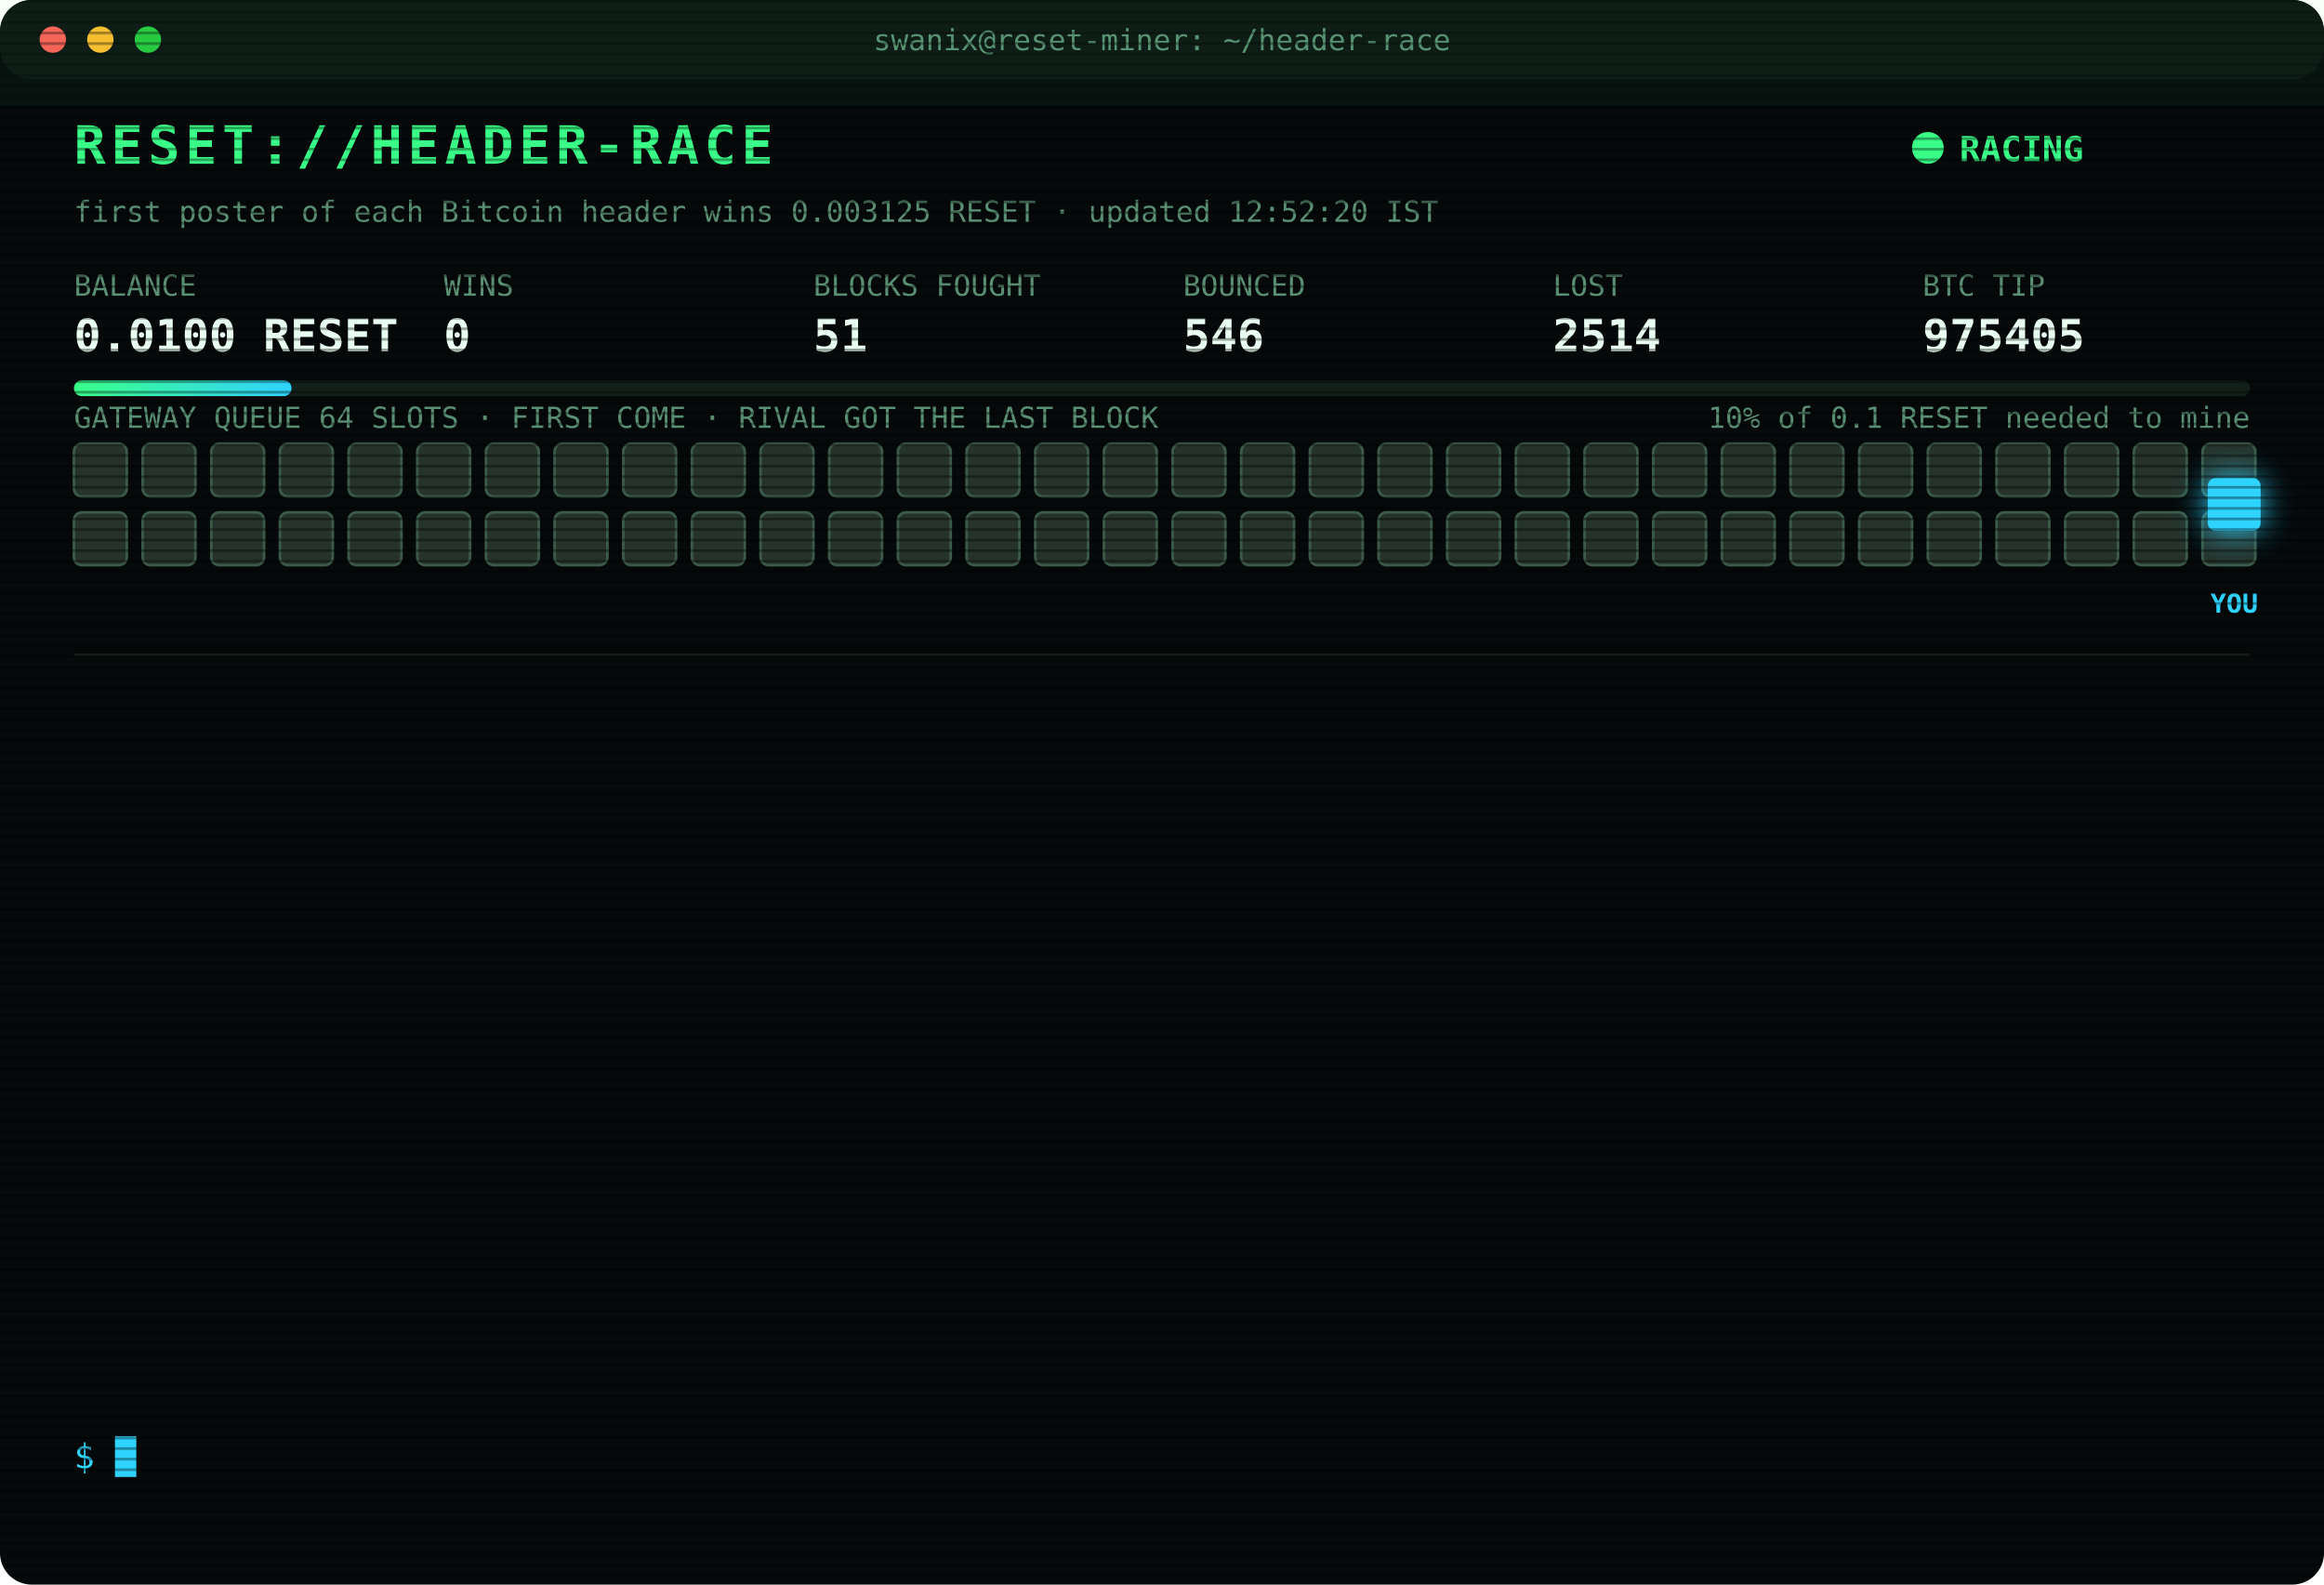
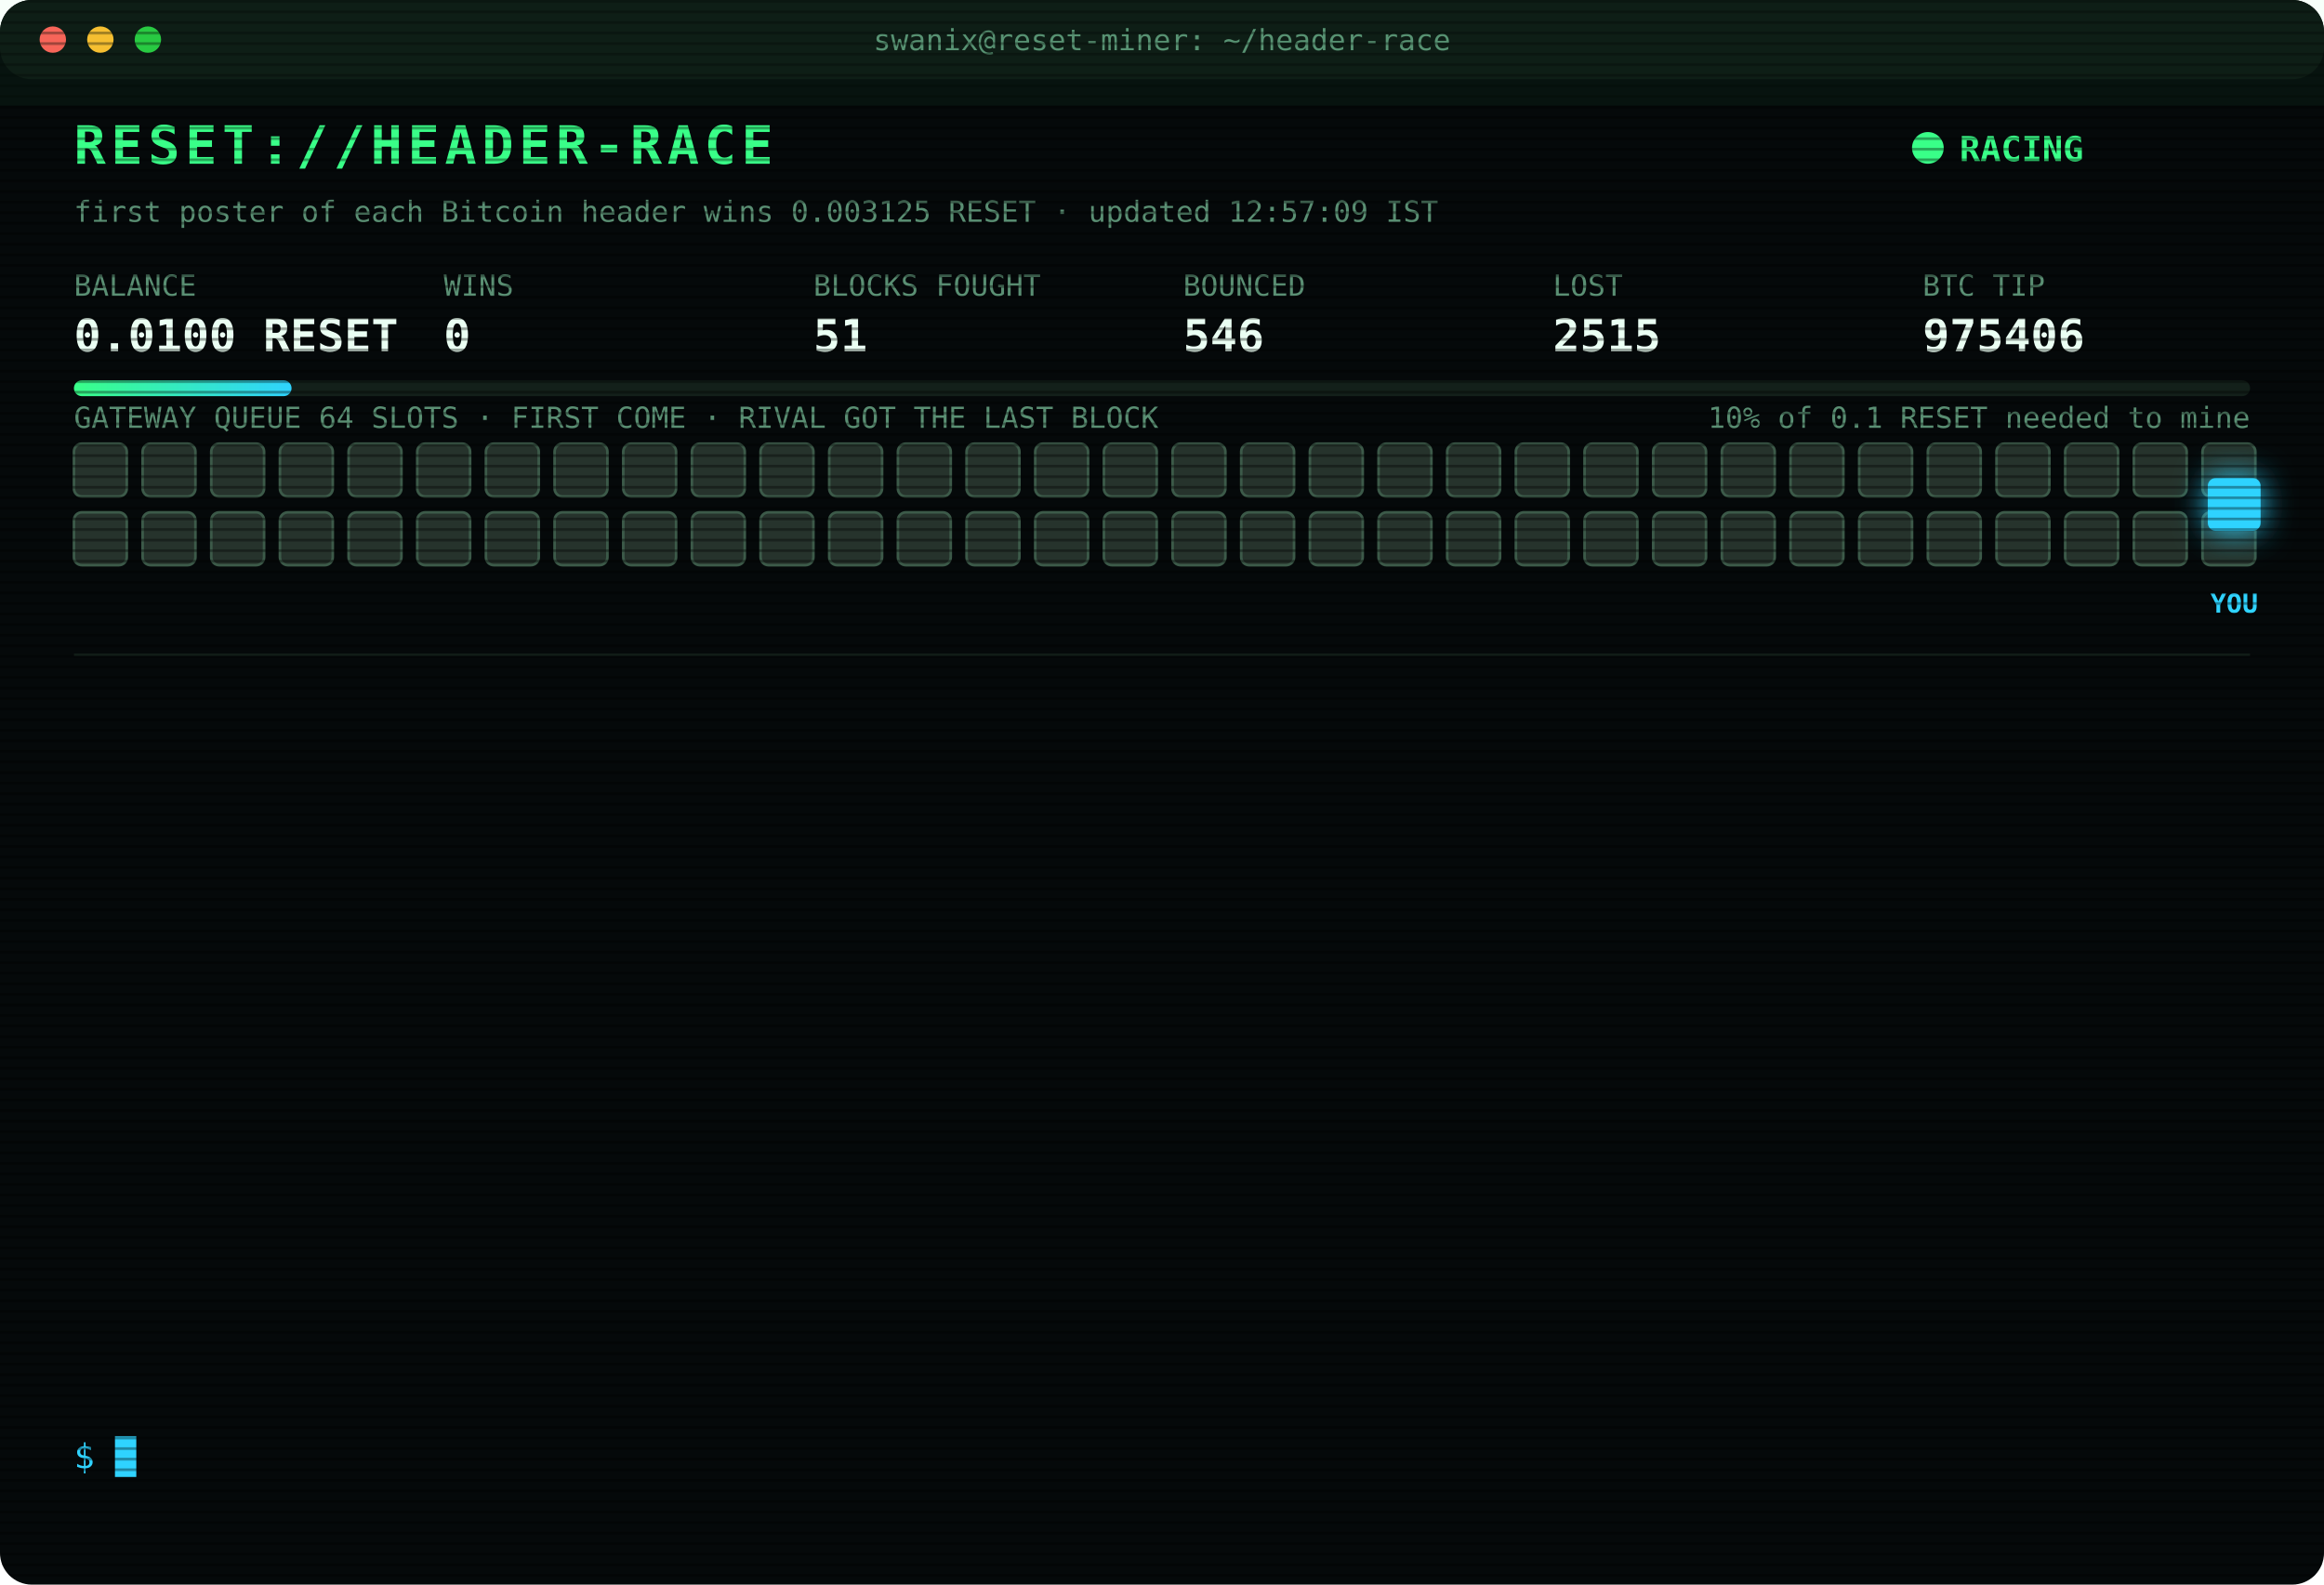
<svg xmlns="http://www.w3.org/2000/svg" width="880" height="600" viewBox="0 0 880 600" font-family="ui-monospace,SFMono-Regular,Menlo,Consolas,monospace">
  <style>
text{font-size:13px;fill:#7CFFB2}
.title{font-size:20px;font-weight:700;fill:#39FF88;letter-spacing:2px;animation:glitch 3s infinite steps(1)}
.sub{fill:#2fd3ff}.k{fill:#5a8f73;font-size:11px}.v{font-size:17px;font-weight:700;fill:#eafff3}
.ts{fill:#3f6b56}.boot{fill:#2fd3ff}.dim{fill:#5a8f73}.bad{fill:#ff4d6d}.warn{fill:#ffd23f}.mag{fill:#ff5cf0}.win{fill:#39FF88;font-weight:700}
.tag{font-size:10px;fill:#2fd3ff;font-weight:700}
.rival{fill:#26332c;stroke:#3c5a49;animation:jam 1.2s infinite alternate}
.idle{fill:#141c18;stroke:#22302a;animation:breathe 4s infinite}
.me{fill:#2fd3ff;filter:drop-shadow(0 0 6px #2fd3ff)}
.hover{animation:nudge 1.1s infinite ease-in-out}.bounce{animation:kick 1.4s infinite}
.ln{opacity:0;animation:in .4s forwards}
.cur{animation:blink 1s infinite steps(1)}
.scan{animation:scan 6s infinite linear}
.led{animation:blink 1.4s infinite}
@keyframes in{from{opacity:0;transform:translateX(-6px)}to{opacity:1;transform:none}}
@keyframes blink{50%{opacity:0}}
@keyframes jam{to{fill:#33463b}}
@keyframes breathe{50%{opacity:.4}}
@keyframes nudge{50%{transform:translateX(-10px)}}
@keyframes kick{0%,100%{transform:none}30%{transform:translateX(-14px)}55%{transform:translateX(10px) translateY(-6px)}}
@keyframes glitch{0%,92%{transform:none}93%{transform:translateX(2px);fill:#ff4d6d}95%{transform:translateX(-2px);fill:#2fd3ff}97%{transform:none}}
@keyframes scan{from{transform:translateY(-40px)}to{transform:translateY(600px)}}
</style>
  <defs>
    <pattern id="sl" width="4" height="4" patternUnits="userSpaceOnUse">
      <rect width="4" height="1" fill="#000" opacity=".35" />
    </pattern>
    <linearGradient id="bar">
      <stop offset="0" stop-color="#39FF88" />
      <stop offset="1" stop-color="#2fd3ff" />
    </linearGradient>
  </defs>
  <rect width="880" height="600" rx="12" fill="#05090a" />
  <rect width="880" height="30" rx="12" fill="#0d1512" />
  <circle cx="20" cy="15" r="5" fill="#ff5f57" />
  <circle cx="38" cy="15" r="5" fill="#febc2e" />
  <circle cx="56" cy="15" r="5" fill="#28c840" />
  <text x="440" y="19" text-anchor="middle" class="k">swanix@reset-miner: ~/header-race</text>
  <text x="28" y="62" class="title">RESET://HEADER-RACE</text>
  <circle class="led" cx="730" cy="56" r="6" fill="#39FF88" />
  <text x="742" y="61" class="win">RACING</text>
-   <text x="28" y="84" class="k">first poster of each Bitcoin header wins 0.003125 RESET · updated 12:52:20 IST</text>
+   <text x="28" y="84" class="k">first poster of each Bitcoin header wins 0.003125 RESET · updated 12:57:09 IST</text>
  <text x="28" y="112" class="k">BALANCE</text>
  <text x="28" y="133" class="v">0.0100 RESET</text>
  <text x="168" y="112" class="k">WINS</text>
  <text x="168" y="133" class="v">0</text>
  <text x="308" y="112" class="k">BLOCKS FOUGHT</text>
  <text x="308" y="133" class="v">51</text>
  <text x="448" y="112" class="k">BOUNCED</text>
  <text x="448" y="133" class="v">546</text>
  <text x="588" y="112" class="k">LOST</text>
-   <text x="588" y="133" class="v">2514</text>
+   <text x="588" y="133" class="v">2515</text>
  <text x="728" y="112" class="k">BTC TIP</text>
-   <text x="728" y="133" class="v">975405</text>
+   <text x="728" y="133" class="v">975406</text>
  <rect x="28" y="144" width="824" height="6" rx="3" fill="#13201a" />
  <rect x="28" y="144" width="82.4" height="6" rx="3" fill="url(#bar)" />
  <text x="852" y="162" text-anchor="end" class="k">10% of 0.1 RESET needed to mine</text>
  <text x="28" y="162" class="k">GATEWAY QUEUE 64 SLOTS · FIRST COME · RIVAL GOT THE LAST BLOCK</text>
  <rect class="rival" x="28" y="168" width="20" height="20" rx="3" style="animation-delay:0.00s" />
  <rect class="rival" x="54" y="168" width="20" height="20" rx="3" style="animation-delay:0.05s" />
  <rect class="rival" x="80" y="168" width="20" height="20" rx="3" style="animation-delay:0.10s" />
  <rect class="rival" x="106" y="168" width="20" height="20" rx="3" style="animation-delay:0.15s" />
  <rect class="rival" x="132" y="168" width="20" height="20" rx="3" style="animation-delay:0.20s" />
  <rect class="rival" x="158" y="168" width="20" height="20" rx="3" style="animation-delay:0.25s" />
  <rect class="rival" x="184" y="168" width="20" height="20" rx="3" style="animation-delay:0.30s" />
  <rect class="rival" x="210" y="168" width="20" height="20" rx="3" style="animation-delay:0.35s" />
  <rect class="rival" x="236" y="168" width="20" height="20" rx="3" style="animation-delay:0.40s" />
  <rect class="rival" x="262" y="168" width="20" height="20" rx="3" style="animation-delay:0.45s" />
  <rect class="rival" x="288" y="168" width="20" height="20" rx="3" style="animation-delay:0.50s" />
  <rect class="rival" x="314" y="168" width="20" height="20" rx="3" style="animation-delay:0.55s" />
  <rect class="rival" x="340" y="168" width="20" height="20" rx="3" style="animation-delay:0.60s" />
  <rect class="rival" x="366" y="168" width="20" height="20" rx="3" style="animation-delay:0.65s" />
  <rect class="rival" x="392" y="168" width="20" height="20" rx="3" style="animation-delay:0.70s" />
  <rect class="rival" x="418" y="168" width="20" height="20" rx="3" style="animation-delay:0.75s" />
  <rect class="rival" x="444" y="168" width="20" height="20" rx="3" style="animation-delay:0.80s" />
  <rect class="rival" x="470" y="168" width="20" height="20" rx="3" style="animation-delay:0.85s" />
  <rect class="rival" x="496" y="168" width="20" height="20" rx="3" style="animation-delay:0.90s" />
  <rect class="rival" x="522" y="168" width="20" height="20" rx="3" style="animation-delay:0.95s" />
  <rect class="rival" x="548" y="168" width="20" height="20" rx="3" style="animation-delay:1.00s" />
  <rect class="rival" x="574" y="168" width="20" height="20" rx="3" style="animation-delay:1.05s" />
  <rect class="rival" x="600" y="168" width="20" height="20" rx="3" style="animation-delay:1.10s" />
  <rect class="rival" x="626" y="168" width="20" height="20" rx="3" style="animation-delay:1.15s" />
  <rect class="rival" x="652" y="168" width="20" height="20" rx="3" style="animation-delay:1.20s" />
  <rect class="rival" x="678" y="168" width="20" height="20" rx="3" style="animation-delay:1.25s" />
  <rect class="rival" x="704" y="168" width="20" height="20" rx="3" style="animation-delay:1.30s" />
  <rect class="rival" x="730" y="168" width="20" height="20" rx="3" style="animation-delay:1.35s" />
  <rect class="rival" x="756" y="168" width="20" height="20" rx="3" style="animation-delay:1.40s" />
  <rect class="rival" x="782" y="168" width="20" height="20" rx="3" style="animation-delay:1.45s" />
  <rect class="rival" x="808" y="168" width="20" height="20" rx="3" style="animation-delay:1.50s" />
  <rect class="rival" x="834" y="168" width="20" height="20" rx="3" style="animation-delay:1.55s" />
  <rect class="rival" x="28" y="194" width="20" height="20" rx="3" style="animation-delay:1.60s" />
  <rect class="rival" x="54" y="194" width="20" height="20" rx="3" style="animation-delay:1.65s" />
  <rect class="rival" x="80" y="194" width="20" height="20" rx="3" style="animation-delay:1.70s" />
  <rect class="rival" x="106" y="194" width="20" height="20" rx="3" style="animation-delay:1.75s" />
  <rect class="rival" x="132" y="194" width="20" height="20" rx="3" style="animation-delay:1.80s" />
  <rect class="rival" x="158" y="194" width="20" height="20" rx="3" style="animation-delay:1.85s" />
  <rect class="rival" x="184" y="194" width="20" height="20" rx="3" style="animation-delay:1.90s" />
  <rect class="rival" x="210" y="194" width="20" height="20" rx="3" style="animation-delay:1.95s" />
  <rect class="rival" x="236" y="194" width="20" height="20" rx="3" style="animation-delay:2.00s" />
  <rect class="rival" x="262" y="194" width="20" height="20" rx="3" style="animation-delay:2.05s" />
  <rect class="rival" x="288" y="194" width="20" height="20" rx="3" style="animation-delay:2.10s" />
  <rect class="rival" x="314" y="194" width="20" height="20" rx="3" style="animation-delay:2.15s" />
  <rect class="rival" x="340" y="194" width="20" height="20" rx="3" style="animation-delay:2.20s" />
  <rect class="rival" x="366" y="194" width="20" height="20" rx="3" style="animation-delay:2.25s" />
  <rect class="rival" x="392" y="194" width="20" height="20" rx="3" style="animation-delay:2.30s" />
  <rect class="rival" x="418" y="194" width="20" height="20" rx="3" style="animation-delay:2.35s" />
  <rect class="rival" x="444" y="194" width="20" height="20" rx="3" style="animation-delay:2.40s" />
  <rect class="rival" x="470" y="194" width="20" height="20" rx="3" style="animation-delay:2.45s" />
  <rect class="rival" x="496" y="194" width="20" height="20" rx="3" style="animation-delay:2.50s" />
  <rect class="rival" x="522" y="194" width="20" height="20" rx="3" style="animation-delay:2.55s" />
  <rect class="rival" x="548" y="194" width="20" height="20" rx="3" style="animation-delay:2.60s" />
  <rect class="rival" x="574" y="194" width="20" height="20" rx="3" style="animation-delay:2.65s" />
  <rect class="rival" x="600" y="194" width="20" height="20" rx="3" style="animation-delay:2.70s" />
  <rect class="rival" x="626" y="194" width="20" height="20" rx="3" style="animation-delay:2.75s" />
  <rect class="rival" x="652" y="194" width="20" height="20" rx="3" style="animation-delay:2.80s" />
  <rect class="rival" x="678" y="194" width="20" height="20" rx="3" style="animation-delay:2.85s" />
  <rect class="rival" x="704" y="194" width="20" height="20" rx="3" style="animation-delay:2.90s" />
  <rect class="rival" x="730" y="194" width="20" height="20" rx="3" style="animation-delay:2.95s" />
  <rect class="rival" x="756" y="194" width="20" height="20" rx="3" style="animation-delay:3.00s" />
  <rect class="rival" x="782" y="194" width="20" height="20" rx="3" style="animation-delay:3.05s" />
  <rect class="rival" x="808" y="194" width="20" height="20" rx="3" style="animation-delay:3.10s" />
  <rect class="rival" x="834" y="194" width="20" height="20" rx="3" style="animation-delay:3.15s" />
  <g class="hover">
    <rect class="me" x="836" y="181" width="20" height="20" rx="3" />
    <text class="tag" x="846" y="232" text-anchor="middle">YOU</text>
  </g>
  <line x1="28" x2="852" y1="248" y2="248" stroke="#13201a" />
  <g class="ln" style="animation-delay:0.40s">
-     <text x="28" y="270" class="ts">10:53:12</text>
-     <text x="104" y="270" class="bad">[LOST] #975392 taken by a rival miner</text>
+     <text x="28" y="270" class="ts">11:19:01</text>
+     <text x="104" y="270" class="bad">[LOST] #975393 taken by a rival miner</text>
  </g>
  <g class="ln" style="animation-delay:0.65s">
-     <text x="28" y="292" class="ts">11:19:01</text>
-     <text x="104" y="292" class="bad">[LOST] #975393 taken by a rival miner</text>
+     <text x="28" y="292" class="ts">11:20:50</text>
+     <text x="104" y="292" class="bad">[LOST] #975394 taken by a rival miner</text>
  </g>
  <g class="ln" style="animation-delay:0.90s">
-     <text x="28" y="314" class="ts">11:20:50</text>
-     <text x="104" y="314" class="bad">[LOST] #975394 taken by a rival miner</text>
+     <text x="28" y="314" class="ts">11:23:22</text>
+     <text x="104" y="314" class="bad">[LOST] #975395 taken by a rival miner</text>
  </g>
  <g class="ln" style="animation-delay:1.15s">
-     <text x="28" y="336" class="ts">11:23:22</text>
-     <text x="104" y="336" class="bad">[LOST] #975395 taken by a rival miner</text>
+     <text x="28" y="336" class="ts">11:54:40</text>
+     <text x="104" y="336" class="bad">[LOST] #975396 taken by a rival miner</text>
  </g>
  <g class="ln" style="animation-delay:1.40s">
-     <text x="28" y="358" class="ts">11:54:40</text>
-     <text x="104" y="358" class="bad">[LOST] #975396 taken by a rival miner</text>
+     <text x="28" y="358" class="ts">12:08:15</text>
+     <text x="104" y="358" class="bad">[LOST] #975397 taken by a rival miner</text>
  </g>
  <g class="ln" style="animation-delay:1.65s">
-     <text x="28" y="380" class="ts">12:08:15</text>
-     <text x="104" y="380" class="bad">[LOST] #975397 taken by a rival miner</text>
+     <text x="28" y="380" class="ts">12:14:15</text>
+     <text x="104" y="380" class="bad">[LOST] #975398 taken by a rival miner</text>
  </g>
  <g class="ln" style="animation-delay:1.90s">
-     <text x="28" y="402" class="ts">12:14:15</text>
-     <text x="104" y="402" class="bad">[LOST] #975398 taken by a rival miner</text>
+     <text x="28" y="402" class="ts">12:21:14</text>
+     <text x="104" y="402" class="bad">[LOST] #975399 taken by a rival miner</text>
  </g>
  <g class="ln" style="animation-delay:2.15s">
-     <text x="28" y="424" class="ts">12:21:14</text>
-     <text x="104" y="424" class="bad">[LOST] #975399 taken by a rival miner</text>
+     <text x="28" y="424" class="ts">12:35:52</text>
+     <text x="104" y="424" class="bad">[LOST] #975400 taken by a rival miner</text>
  </g>
  <g class="ln" style="animation-delay:2.40s">
-     <text x="28" y="446" class="ts">12:35:52</text>
-     <text x="104" y="446" class="bad">[LOST] #975400 taken by a rival miner</text>
+     <text x="28" y="446" class="ts">12:36:40</text>
+     <text x="104" y="446" class="bad">[LOST] #975401 taken by a rival miner</text>
  </g>
  <g class="ln" style="animation-delay:2.65s">
-     <text x="28" y="468" class="ts">12:36:40</text>
-     <text x="104" y="468" class="bad">[LOST] #975401 taken by a rival miner</text>
+     <text x="28" y="468" class="ts">12:41:30</text>
+     <text x="104" y="468" class="bad">[LOST] #975403 taken by a rival miner</text>
  </g>
  <g class="ln" style="animation-delay:2.90s">
-     <text x="28" y="490" class="ts">12:41:30</text>
-     <text x="104" y="490" class="bad">[LOST] #975403 taken by a rival miner</text>
+     <text x="28" y="490" class="ts">12:45:29</text>
+     <text x="104" y="490" class="bad">[LOST] #975404 taken by a rival miner</text>
  </g>
  <g class="ln" style="animation-delay:3.15s">
-     <text x="28" y="512" class="ts">12:45:29</text>
-     <text x="104" y="512" class="bad">[LOST] #975404 taken by a rival miner</text>
+     <text x="28" y="512" class="ts">12:52:20</text>
+     <text x="104" y="512" class="bad">[LOST] #975405 taken by a rival miner</text>
  </g>
  <g class="ln" style="animation-delay:3.40s">
-     <text x="28" y="534" class="ts">12:52:20</text>
-     <text x="104" y="534" class="bad">[LOST] #975405 taken by a rival miner</text>
+     <text x="28" y="534" class="ts">12:57:09</text>
+     <text x="104" y="534" class="bad">[LOST] #975406 taken by a rival miner</text>
  </g>
  <text x="28" y="556" class="sub">$ <tspan class="cur">█</tspan>
  </text>
  <rect width="880" height="600" rx="12" fill="url(#sl)" pointer-events="none" />
  <rect class="scan" width="880" height="40" fill="#39FF88" opacity=".04" />
</svg>
